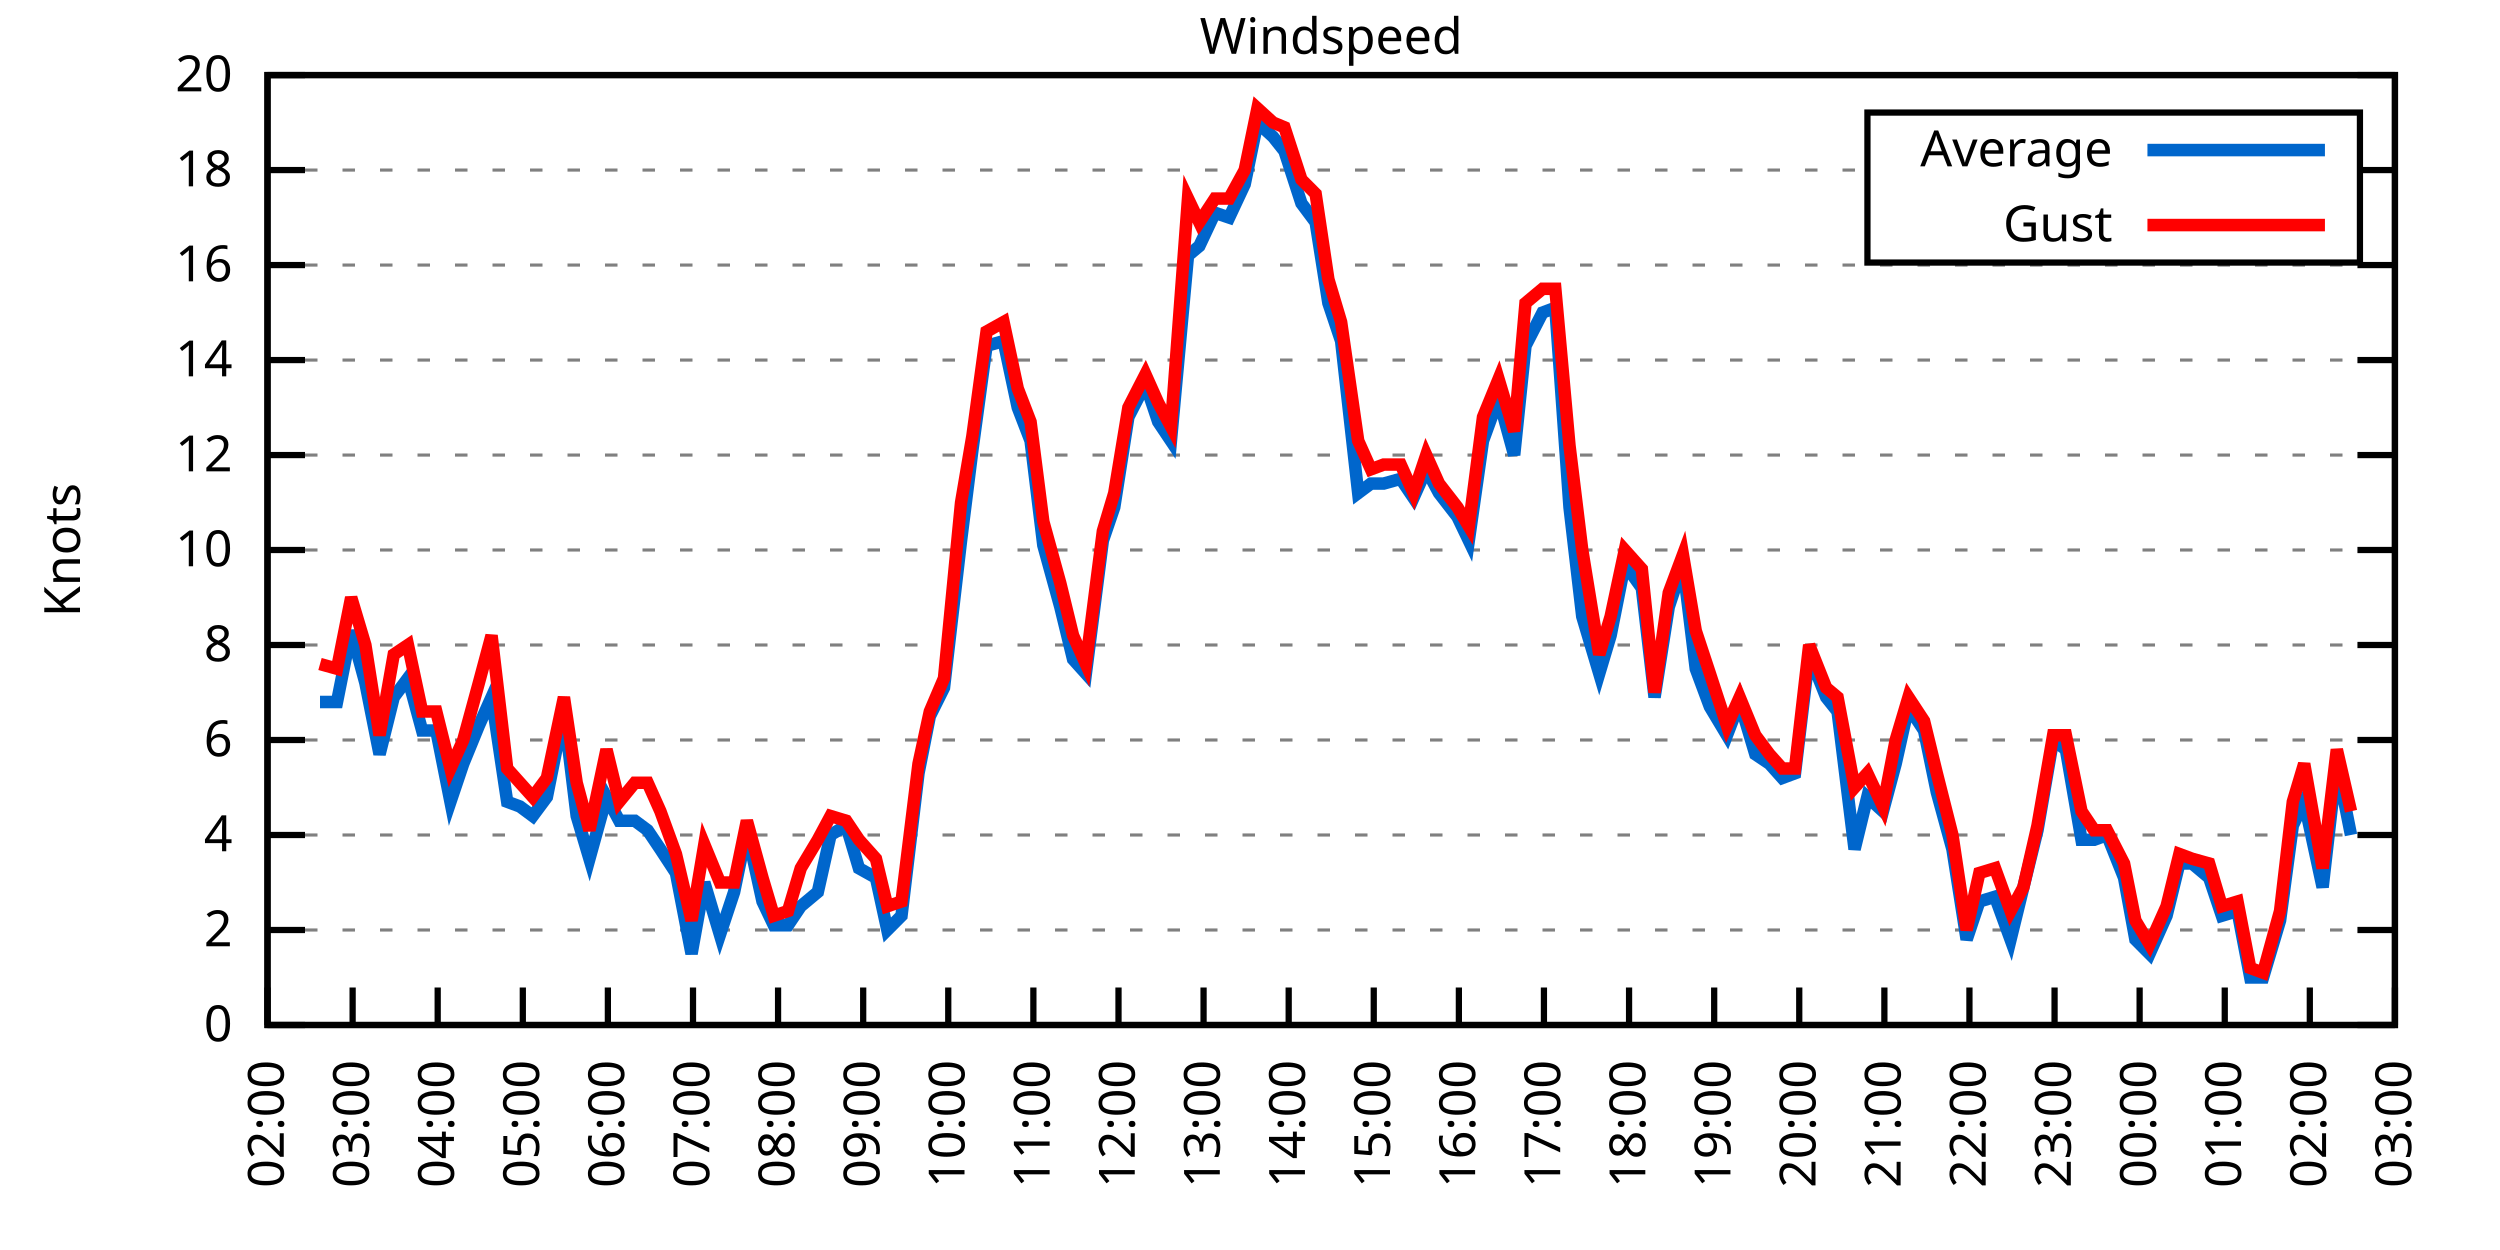
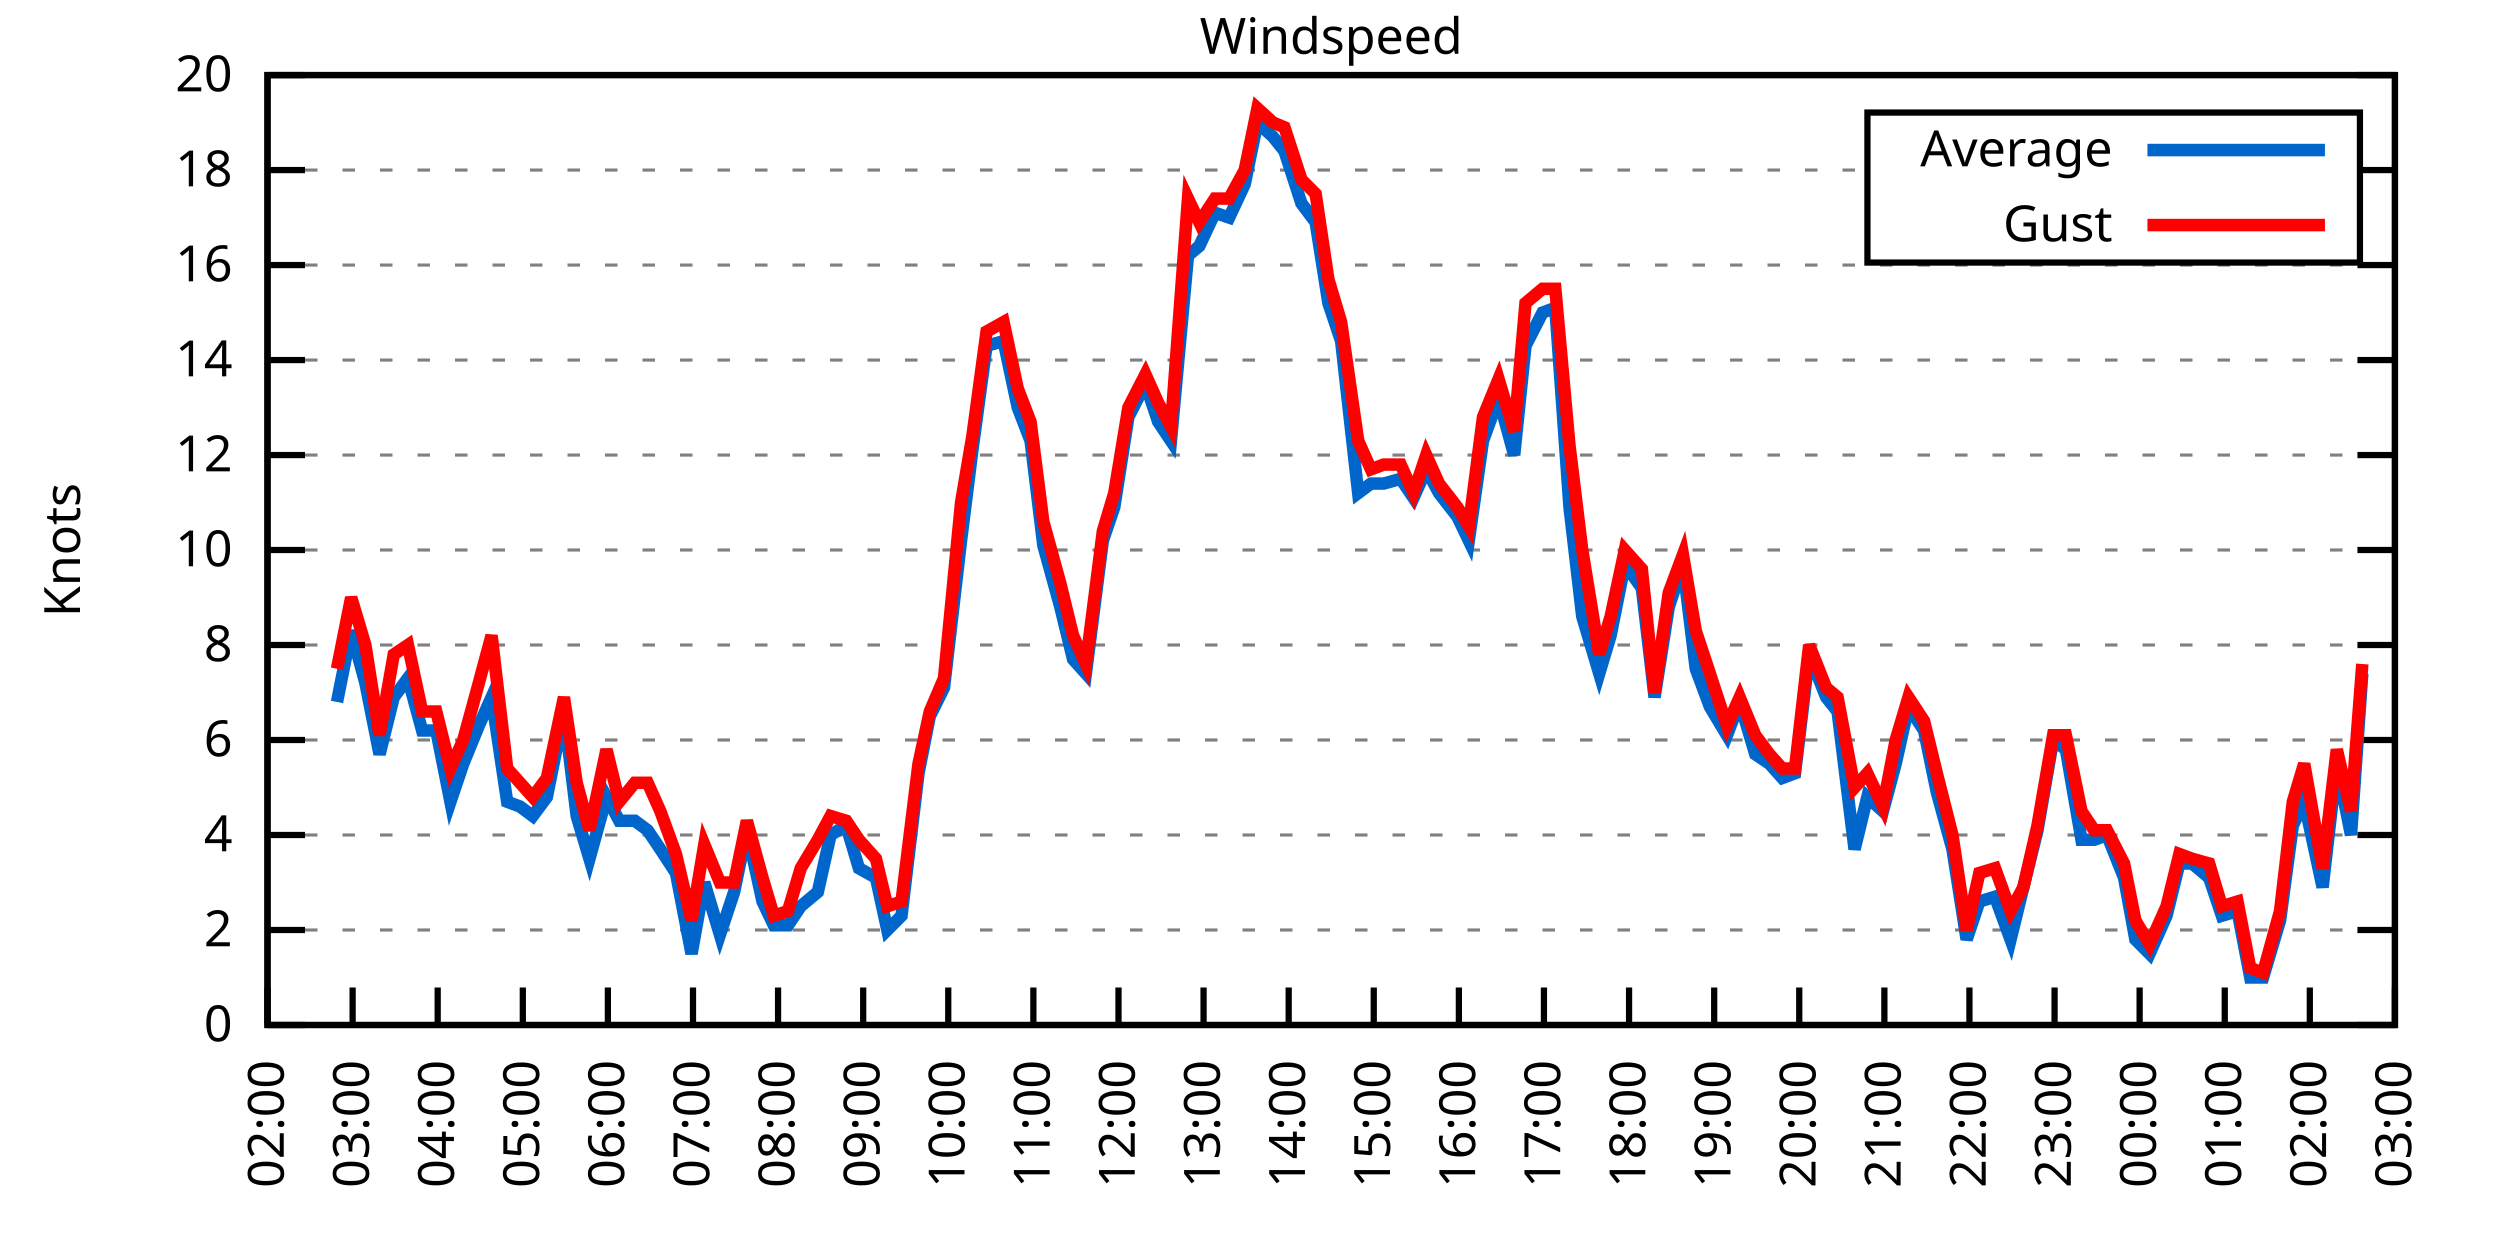
<svg xmlns="http://www.w3.org/2000/svg" xmlns:xlink="http://www.w3.org/1999/xlink" width="400" height="200" viewBox="0 0 400 200">
  <g id="gnuplot_canvas">
    <rect x="0" y="0" width="400" height="200" fill="none" />
    <defs>
      <circle id="gpDot" r="0.5" stroke-width="0.5" stroke="currentColor" />
      <path id="gpPt0" stroke-width="0.333" stroke="currentColor" d="M-1,0 h2 M0,-1 v2" />
      <path id="gpPt1" stroke-width="0.333" stroke="currentColor" d="M-1,-1 L1,1 M1,-1 L-1,1" />
      <path id="gpPt2" stroke-width="0.333" stroke="currentColor" d="M-1,0 L1,0 M0,-1 L0,1 M-1,-1 L1,1 M-1,1 L1,-1" />
      <rect id="gpPt3" stroke-width="0.333" stroke="currentColor" x="-1" y="-1" width="2" height="2" />
      <rect id="gpPt4" stroke-width="0.333" stroke="currentColor" fill="currentColor" x="-1" y="-1" width="2" height="2" />
      <circle id="gpPt5" stroke-width="0.333" stroke="currentColor" cx="0" cy="0" r="1" />
      <use xlink:href="#gpPt5" id="gpPt6" fill="currentColor" stroke="none" />
      <path id="gpPt7" stroke-width="0.333" stroke="currentColor" d="M0,-1.33 L-1.33,0.67 L1.33,0.67 z" />
      <use xlink:href="#gpPt7" id="gpPt8" fill="currentColor" stroke="none" />
      <use xlink:href="#gpPt7" id="gpPt9" stroke="currentColor" transform="rotate(180)" />
      <use xlink:href="#gpPt9" id="gpPt10" fill="currentColor" stroke="none" />
      <use xlink:href="#gpPt3" id="gpPt11" stroke="currentColor" transform="rotate(45)" />
      <use xlink:href="#gpPt11" id="gpPt12" fill="currentColor" stroke="none" />
      <path id="gpPt13" stroke-width="0.333" stroke="currentColor" d="M0,1.330 L1.265,0.411 L0.782,-1.067 L-0.782,-1.076 L-1.265,0.411 z" />
      <use xlink:href="#gpPt13" id="gpPt14" fill="currentColor" stroke="none" />
      <filter id="textbox" filterUnits="objectBoundingBox" x="0" y="0" height="1" width="1">
        <feFlood flood-color="white" flood-opacity="1" result="bgnd" />
        <feComposite in="SourceGraphic" in2="bgnd" operator="atop" />
      </filter>
      <filter id="greybox" filterUnits="objectBoundingBox" x="0" y="0" height="1" width="1">
        <feFlood flood-color="lightgrey" flood-opacity="1" result="grey" />
        <feComposite in="SourceGraphic" in2="grey" operator="atop" />
      </filter>
    </defs>
    <g fill="none" color="white" stroke="currentColor" stroke-width="1.00" stroke-linecap="butt" stroke-linejoin="miter">
</g>
    <g fill="none" color="black" stroke="currentColor" stroke-width="1.00" stroke-linecap="butt" stroke-linejoin="miter">
      <g stroke="none" shape-rendering="crispEdges">
        <polygon fill="rgb(255, 255, 255)" points="42.80,164.00 383.18,164.00 383.18,12.02 42.80,12.02 " />
      </g>
    </g>
    <g fill="none" color="black" stroke="currentColor" stroke-width="1.00" stroke-linecap="butt" stroke-linejoin="miter">
</g>
    <g fill="none" color="black" stroke="black" stroke-width="0.50" stroke-linecap="butt" stroke-linejoin="miter">
</g>
    <g fill="none" color="gray" stroke="currentColor" stroke-width="0.50" stroke-linecap="butt" stroke-linejoin="miter">
      <path stroke="gray" stroke-dasharray="2,4" class="gridline" d="M42.80,164.00 L383.19,164.00  " />
    </g>
    <g fill="none" color="gray" stroke="gray" stroke-width="1.00" stroke-linecap="butt" stroke-linejoin="miter">
</g>
    <g fill="none" color="black" stroke="currentColor" stroke-width="1.00" stroke-linecap="butt" stroke-linejoin="miter">
      <path stroke="black" d="M42.80,164.00 L48.80,164.00 M383.19,164.00 L377.19,164.00  " />
      <g transform="translate(37.20,166.60)" stroke="none" fill="black" font-family="Sans" font-size="8.00" text-anchor="end">
        <text>
          <tspan font-family="Sans"> 0</tspan>
        </text>
      </g>
    </g>
    <g fill="none" color="black" stroke="currentColor" stroke-width="1.00" stroke-linecap="butt" stroke-linejoin="miter">
</g>
    <g fill="none" color="black" stroke="black" stroke-width="0.50" stroke-linecap="butt" stroke-linejoin="miter">
</g>
    <g fill="none" color="gray" stroke="currentColor" stroke-width="0.50" stroke-linecap="butt" stroke-linejoin="miter">
      <path stroke="gray" stroke-dasharray="2,4" class="gridline" d="M42.80,148.80 L383.19,148.80  " />
    </g>
    <g fill="none" color="gray" stroke="gray" stroke-width="1.00" stroke-linecap="butt" stroke-linejoin="miter">
</g>
    <g fill="none" color="black" stroke="currentColor" stroke-width="1.00" stroke-linecap="butt" stroke-linejoin="miter">
      <path stroke="black" d="M42.80,148.80 L48.80,148.80 M383.19,148.80 L377.19,148.80  " />
      <g transform="translate(37.20,151.40)" stroke="none" fill="black" font-family="Sans" font-size="8.00" text-anchor="end">
        <text>
          <tspan font-family="Sans"> 2</tspan>
        </text>
      </g>
    </g>
    <g fill="none" color="black" stroke="currentColor" stroke-width="1.00" stroke-linecap="butt" stroke-linejoin="miter">
</g>
    <g fill="none" color="black" stroke="black" stroke-width="0.50" stroke-linecap="butt" stroke-linejoin="miter">
</g>
    <g fill="none" color="gray" stroke="currentColor" stroke-width="0.50" stroke-linecap="butt" stroke-linejoin="miter">
      <path stroke="gray" stroke-dasharray="2,4" class="gridline" d="M42.80,133.60 L383.19,133.60  " />
    </g>
    <g fill="none" color="gray" stroke="gray" stroke-width="1.00" stroke-linecap="butt" stroke-linejoin="miter">
</g>
    <g fill="none" color="black" stroke="currentColor" stroke-width="1.00" stroke-linecap="butt" stroke-linejoin="miter">
      <path stroke="black" d="M42.80,133.60 L48.80,133.60 M383.19,133.60 L377.19,133.60  " />
      <g transform="translate(37.20,136.20)" stroke="none" fill="black" font-family="Sans" font-size="8.00" text-anchor="end">
        <text>
          <tspan font-family="Sans"> 4</tspan>
        </text>
      </g>
    </g>
    <g fill="none" color="black" stroke="currentColor" stroke-width="1.00" stroke-linecap="butt" stroke-linejoin="miter">
</g>
    <g fill="none" color="black" stroke="black" stroke-width="0.50" stroke-linecap="butt" stroke-linejoin="miter">
</g>
    <g fill="none" color="gray" stroke="currentColor" stroke-width="0.50" stroke-linecap="butt" stroke-linejoin="miter">
      <path stroke="gray" stroke-dasharray="2,4" class="gridline" d="M42.80,118.40 L383.19,118.40  " />
    </g>
    <g fill="none" color="gray" stroke="gray" stroke-width="1.00" stroke-linecap="butt" stroke-linejoin="miter">
</g>
    <g fill="none" color="black" stroke="currentColor" stroke-width="1.00" stroke-linecap="butt" stroke-linejoin="miter">
      <path stroke="black" d="M42.80,118.40 L48.80,118.40 M383.19,118.40 L377.19,118.40  " />
      <g transform="translate(37.20,121.00)" stroke="none" fill="black" font-family="Sans" font-size="8.00" text-anchor="end">
        <text>
          <tspan font-family="Sans"> 6</tspan>
        </text>
      </g>
    </g>
    <g fill="none" color="black" stroke="currentColor" stroke-width="1.00" stroke-linecap="butt" stroke-linejoin="miter">
</g>
    <g fill="none" color="black" stroke="black" stroke-width="0.50" stroke-linecap="butt" stroke-linejoin="miter">
</g>
    <g fill="none" color="gray" stroke="currentColor" stroke-width="0.50" stroke-linecap="butt" stroke-linejoin="miter">
      <path stroke="gray" stroke-dasharray="2,4" class="gridline" d="M42.80,103.20 L383.19,103.20  " />
    </g>
    <g fill="none" color="gray" stroke="gray" stroke-width="1.00" stroke-linecap="butt" stroke-linejoin="miter">
</g>
    <g fill="none" color="black" stroke="currentColor" stroke-width="1.00" stroke-linecap="butt" stroke-linejoin="miter">
      <path stroke="black" d="M42.80,103.20 L48.80,103.20 M383.19,103.20 L377.19,103.20  " />
      <g transform="translate(37.20,105.80)" stroke="none" fill="black" font-family="Sans" font-size="8.00" text-anchor="end">
        <text>
          <tspan font-family="Sans"> 8</tspan>
        </text>
      </g>
    </g>
    <g fill="none" color="black" stroke="currentColor" stroke-width="1.00" stroke-linecap="butt" stroke-linejoin="miter">
</g>
    <g fill="none" color="black" stroke="black" stroke-width="0.50" stroke-linecap="butt" stroke-linejoin="miter">
</g>
    <g fill="none" color="gray" stroke="currentColor" stroke-width="0.50" stroke-linecap="butt" stroke-linejoin="miter">
      <path stroke="gray" stroke-dasharray="2,4" class="gridline" d="M42.80,88.00 L383.19,88.00  " />
    </g>
    <g fill="none" color="gray" stroke="gray" stroke-width="1.00" stroke-linecap="butt" stroke-linejoin="miter">
</g>
    <g fill="none" color="black" stroke="currentColor" stroke-width="1.00" stroke-linecap="butt" stroke-linejoin="miter">
      <path stroke="black" d="M42.80,88.00 L48.80,88.00 M383.19,88.00 L377.19,88.00  " />
      <g transform="translate(37.20,90.60)" stroke="none" fill="black" font-family="Sans" font-size="8.00" text-anchor="end">
        <text>
          <tspan font-family="Sans"> 10</tspan>
        </text>
      </g>
    </g>
    <g fill="none" color="black" stroke="currentColor" stroke-width="1.00" stroke-linecap="butt" stroke-linejoin="miter">
</g>
    <g fill="none" color="black" stroke="black" stroke-width="0.50" stroke-linecap="butt" stroke-linejoin="miter">
</g>
    <g fill="none" color="gray" stroke="currentColor" stroke-width="0.50" stroke-linecap="butt" stroke-linejoin="miter">
      <path stroke="gray" stroke-dasharray="2,4" class="gridline" d="M42.80,72.81 L383.19,72.81  " />
    </g>
    <g fill="none" color="gray" stroke="gray" stroke-width="1.00" stroke-linecap="butt" stroke-linejoin="miter">
</g>
    <g fill="none" color="black" stroke="currentColor" stroke-width="1.00" stroke-linecap="butt" stroke-linejoin="miter">
      <path stroke="black" d="M42.80,72.81 L48.80,72.81 M383.19,72.81 L377.19,72.81  " />
      <g transform="translate(37.20,75.41)" stroke="none" fill="black" font-family="Sans" font-size="8.00" text-anchor="end">
        <text>
          <tspan font-family="Sans"> 12</tspan>
        </text>
      </g>
    </g>
    <g fill="none" color="black" stroke="currentColor" stroke-width="1.00" stroke-linecap="butt" stroke-linejoin="miter">
</g>
    <g fill="none" color="black" stroke="black" stroke-width="0.50" stroke-linecap="butt" stroke-linejoin="miter">
</g>
    <g fill="none" color="gray" stroke="currentColor" stroke-width="0.50" stroke-linecap="butt" stroke-linejoin="miter">
      <path stroke="gray" stroke-dasharray="2,4" class="gridline" d="M42.80,57.61 L383.19,57.61  " />
    </g>
    <g fill="none" color="gray" stroke="gray" stroke-width="1.00" stroke-linecap="butt" stroke-linejoin="miter">
</g>
    <g fill="none" color="black" stroke="currentColor" stroke-width="1.00" stroke-linecap="butt" stroke-linejoin="miter">
      <path stroke="black" d="M42.80,57.61 L48.80,57.61 M383.19,57.61 L377.19,57.61  " />
      <g transform="translate(37.20,60.21)" stroke="none" fill="black" font-family="Sans" font-size="8.00" text-anchor="end">
        <text>
          <tspan font-family="Sans"> 14</tspan>
        </text>
      </g>
    </g>
    <g fill="none" color="black" stroke="currentColor" stroke-width="1.00" stroke-linecap="butt" stroke-linejoin="miter">
</g>
    <g fill="none" color="black" stroke="black" stroke-width="0.50" stroke-linecap="butt" stroke-linejoin="miter">
</g>
    <g fill="none" color="gray" stroke="currentColor" stroke-width="0.50" stroke-linecap="butt" stroke-linejoin="miter">
      <path stroke="gray" stroke-dasharray="2,4" class="gridline" d="M42.80,42.41 L383.19,42.41  " />
    </g>
    <g fill="none" color="gray" stroke="gray" stroke-width="1.00" stroke-linecap="butt" stroke-linejoin="miter">
</g>
    <g fill="none" color="black" stroke="currentColor" stroke-width="1.00" stroke-linecap="butt" stroke-linejoin="miter">
      <path stroke="black" d="M42.80,42.41 L48.80,42.41 M383.19,42.41 L377.19,42.41  " />
      <g transform="translate(37.20,45.01)" stroke="none" fill="black" font-family="Sans" font-size="8.00" text-anchor="end">
        <text>
          <tspan font-family="Sans"> 16</tspan>
        </text>
      </g>
    </g>
    <g fill="none" color="black" stroke="currentColor" stroke-width="1.00" stroke-linecap="butt" stroke-linejoin="miter">
</g>
    <g fill="none" color="black" stroke="black" stroke-width="0.50" stroke-linecap="butt" stroke-linejoin="miter">
</g>
    <g fill="none" color="gray" stroke="currentColor" stroke-width="0.50" stroke-linecap="butt" stroke-linejoin="miter">
      <path stroke="gray" stroke-dasharray="2,4" class="gridline" d="M42.80,27.21 L298.79,27.21 M377.59,27.21 L383.19,27.21  " />
    </g>
    <g fill="none" color="gray" stroke="gray" stroke-width="1.00" stroke-linecap="butt" stroke-linejoin="miter">
</g>
    <g fill="none" color="black" stroke="currentColor" stroke-width="1.00" stroke-linecap="butt" stroke-linejoin="miter">
      <path stroke="black" d="M42.80,27.21 L48.80,27.21 M383.19,27.21 L377.19,27.21  " />
      <g transform="translate(37.20,29.81)" stroke="none" fill="black" font-family="Sans" font-size="8.00" text-anchor="end">
        <text>
          <tspan font-family="Sans"> 18</tspan>
        </text>
      </g>
    </g>
    <g fill="none" color="black" stroke="currentColor" stroke-width="1.00" stroke-linecap="butt" stroke-linejoin="miter">
</g>
    <g fill="none" color="black" stroke="black" stroke-width="0.50" stroke-linecap="butt" stroke-linejoin="miter">
</g>
    <g fill="none" color="gray" stroke="currentColor" stroke-width="0.50" stroke-linecap="butt" stroke-linejoin="miter">
      <path stroke="gray" stroke-dasharray="2,4" class="gridline" d="M42.80,12.01 L383.19,12.01  " />
    </g>
    <g fill="none" color="gray" stroke="gray" stroke-width="1.00" stroke-linecap="butt" stroke-linejoin="miter">
</g>
    <g fill="none" color="black" stroke="currentColor" stroke-width="1.00" stroke-linecap="butt" stroke-linejoin="miter">
      <path stroke="black" d="M42.80,12.01 L48.80,12.01 M383.19,12.01 L377.19,12.01  " />
      <g transform="translate(37.20,14.61)" stroke="none" fill="black" font-family="Sans" font-size="8.00" text-anchor="end">
        <text>
          <tspan font-family="Sans"> 20</tspan>
        </text>
      </g>
    </g>
    <g fill="none" color="black" stroke="currentColor" stroke-width="1.00" stroke-linecap="butt" stroke-linejoin="miter">
      <path stroke="black" d="M42.80,164.00 L42.80,158.00  " />
      <g transform="translate(45.40,169.60) rotate(270.00)" stroke="none" fill="black" font-family="Sans" font-size="8.00" text-anchor="end">
        <text>
          <tspan font-family="Sans">02:00</tspan>
        </text>
      </g>
    </g>
    <g fill="none" color="black" stroke="currentColor" stroke-width="1.00" stroke-linecap="butt" stroke-linejoin="miter">
      <path stroke="black" d="M56.42,164.00 L56.42,158.00  " />
      <g transform="translate(59.02,169.60) rotate(270.00)" stroke="none" fill="black" font-family="Sans" font-size="8.00" text-anchor="end">
        <text>
          <tspan font-family="Sans">03:00</tspan>
        </text>
      </g>
    </g>
    <g fill="none" color="black" stroke="currentColor" stroke-width="1.00" stroke-linecap="butt" stroke-linejoin="miter">
      <path stroke="black" d="M70.03,164.00 L70.03,158.00  " />
      <g transform="translate(72.63,169.60) rotate(270.00)" stroke="none" fill="black" font-family="Sans" font-size="8.00" text-anchor="end">
        <text>
          <tspan font-family="Sans">04:00</tspan>
        </text>
      </g>
    </g>
    <g fill="none" color="black" stroke="currentColor" stroke-width="1.00" stroke-linecap="butt" stroke-linejoin="miter">
      <path stroke="black" d="M83.65,164.00 L83.65,158.00  " />
      <g transform="translate(86.25,169.60) rotate(270.00)" stroke="none" fill="black" font-family="Sans" font-size="8.00" text-anchor="end">
        <text>
          <tspan font-family="Sans">05:00</tspan>
        </text>
      </g>
    </g>
    <g fill="none" color="black" stroke="currentColor" stroke-width="1.00" stroke-linecap="butt" stroke-linejoin="miter">
      <path stroke="black" d="M97.26,164.00 L97.26,158.00  " />
      <g transform="translate(99.86,169.60) rotate(270.00)" stroke="none" fill="black" font-family="Sans" font-size="8.00" text-anchor="end">
        <text>
          <tspan font-family="Sans">06:00</tspan>
        </text>
      </g>
    </g>
    <g fill="none" color="black" stroke="currentColor" stroke-width="1.00" stroke-linecap="butt" stroke-linejoin="miter">
      <path stroke="black" d="M110.88,164.00 L110.88,158.00  " />
      <g transform="translate(113.48,169.60) rotate(270.00)" stroke="none" fill="black" font-family="Sans" font-size="8.00" text-anchor="end">
        <text>
          <tspan font-family="Sans">07:00</tspan>
        </text>
      </g>
    </g>
    <g fill="none" color="black" stroke="currentColor" stroke-width="1.00" stroke-linecap="butt" stroke-linejoin="miter">
      <path stroke="black" d="M124.49,164.00 L124.49,158.00  " />
      <g transform="translate(127.09,169.60) rotate(270.00)" stroke="none" fill="black" font-family="Sans" font-size="8.00" text-anchor="end">
        <text>
          <tspan font-family="Sans">08:00</tspan>
        </text>
      </g>
    </g>
    <g fill="none" color="black" stroke="currentColor" stroke-width="1.00" stroke-linecap="butt" stroke-linejoin="miter">
      <path stroke="black" d="M138.11,164.00 L138.11,158.00  " />
      <g transform="translate(140.71,169.60) rotate(270.00)" stroke="none" fill="black" font-family="Sans" font-size="8.00" text-anchor="end">
        <text>
          <tspan font-family="Sans">09:00</tspan>
        </text>
      </g>
    </g>
    <g fill="none" color="black" stroke="currentColor" stroke-width="1.00" stroke-linecap="butt" stroke-linejoin="miter">
      <path stroke="black" d="M151.72,164.00 L151.72,158.00  " />
      <g transform="translate(154.32,169.60) rotate(270.00)" stroke="none" fill="black" font-family="Sans" font-size="8.00" text-anchor="end">
        <text>
          <tspan font-family="Sans">10:00</tspan>
        </text>
      </g>
    </g>
    <g fill="none" color="black" stroke="currentColor" stroke-width="1.00" stroke-linecap="butt" stroke-linejoin="miter">
      <path stroke="black" d="M165.34,164.00 L165.34,158.00  " />
      <g transform="translate(167.94,169.60) rotate(270.00)" stroke="none" fill="black" font-family="Sans" font-size="8.00" text-anchor="end">
        <text>
          <tspan font-family="Sans">11:00</tspan>
        </text>
      </g>
    </g>
    <g fill="none" color="black" stroke="currentColor" stroke-width="1.00" stroke-linecap="butt" stroke-linejoin="miter">
      <path stroke="black" d="M178.96,164.00 L178.96,158.00  " />
      <g transform="translate(181.56,169.60) rotate(270.00)" stroke="none" fill="black" font-family="Sans" font-size="8.00" text-anchor="end">
        <text>
          <tspan font-family="Sans">12:00</tspan>
        </text>
      </g>
    </g>
    <g fill="none" color="black" stroke="currentColor" stroke-width="1.00" stroke-linecap="butt" stroke-linejoin="miter">
      <path stroke="black" d="M192.57,164.00 L192.57,158.00  " />
      <g transform="translate(195.17,169.60) rotate(270.00)" stroke="none" fill="black" font-family="Sans" font-size="8.00" text-anchor="end">
        <text>
          <tspan font-family="Sans">13:00</tspan>
        </text>
      </g>
    </g>
    <g fill="none" color="black" stroke="currentColor" stroke-width="1.00" stroke-linecap="butt" stroke-linejoin="miter">
      <path stroke="black" d="M206.19,164.00 L206.19,158.00  " />
      <g transform="translate(208.79,169.60) rotate(270.00)" stroke="none" fill="black" font-family="Sans" font-size="8.00" text-anchor="end">
        <text>
          <tspan font-family="Sans">14:00</tspan>
        </text>
      </g>
    </g>
    <g fill="none" color="black" stroke="currentColor" stroke-width="1.00" stroke-linecap="butt" stroke-linejoin="miter">
      <path stroke="black" d="M219.80,164.00 L219.80,158.00  " />
      <g transform="translate(222.40,169.60) rotate(270.00)" stroke="none" fill="black" font-family="Sans" font-size="8.00" text-anchor="end">
        <text>
          <tspan font-family="Sans">15:00</tspan>
        </text>
      </g>
    </g>
    <g fill="none" color="black" stroke="currentColor" stroke-width="1.00" stroke-linecap="butt" stroke-linejoin="miter">
      <path stroke="black" d="M233.42,164.00 L233.42,158.00  " />
      <g transform="translate(236.02,169.60) rotate(270.00)" stroke="none" fill="black" font-family="Sans" font-size="8.00" text-anchor="end">
        <text>
          <tspan font-family="Sans">16:00</tspan>
        </text>
      </g>
    </g>
    <g fill="none" color="black" stroke="currentColor" stroke-width="1.00" stroke-linecap="butt" stroke-linejoin="miter">
      <path stroke="black" d="M247.03,164.00 L247.03,158.00  " />
      <g transform="translate(249.63,169.60) rotate(270.00)" stroke="none" fill="black" font-family="Sans" font-size="8.00" text-anchor="end">
        <text>
          <tspan font-family="Sans">17:00</tspan>
        </text>
      </g>
    </g>
    <g fill="none" color="black" stroke="currentColor" stroke-width="1.00" stroke-linecap="butt" stroke-linejoin="miter">
      <path stroke="black" d="M260.65,164.00 L260.65,158.00  " />
      <g transform="translate(263.25,169.60) rotate(270.00)" stroke="none" fill="black" font-family="Sans" font-size="8.00" text-anchor="end">
        <text>
          <tspan font-family="Sans">18:00</tspan>
        </text>
      </g>
    </g>
    <g fill="none" color="black" stroke="currentColor" stroke-width="1.00" stroke-linecap="butt" stroke-linejoin="miter">
      <path stroke="black" d="M274.27,164.00 L274.27,158.00  " />
      <g transform="translate(276.87,169.60) rotate(270.00)" stroke="none" fill="black" font-family="Sans" font-size="8.00" text-anchor="end">
        <text>
          <tspan font-family="Sans">19:00</tspan>
        </text>
      </g>
    </g>
    <g fill="none" color="black" stroke="currentColor" stroke-width="1.00" stroke-linecap="butt" stroke-linejoin="miter">
      <path stroke="black" d="M287.88,164.00 L287.88,158.00  " />
      <g transform="translate(290.48,169.60) rotate(270.00)" stroke="none" fill="black" font-family="Sans" font-size="8.00" text-anchor="end">
        <text>
          <tspan font-family="Sans">20:00</tspan>
        </text>
      </g>
    </g>
    <g fill="none" color="black" stroke="currentColor" stroke-width="1.00" stroke-linecap="butt" stroke-linejoin="miter">
      <path stroke="black" d="M301.50,164.00 L301.50,158.00  " />
      <g transform="translate(304.10,169.60) rotate(270.00)" stroke="none" fill="black" font-family="Sans" font-size="8.00" text-anchor="end">
        <text>
          <tspan font-family="Sans">21:00</tspan>
        </text>
      </g>
    </g>
    <g fill="none" color="black" stroke="currentColor" stroke-width="1.00" stroke-linecap="butt" stroke-linejoin="miter">
      <path stroke="black" d="M315.11,164.00 L315.11,158.00  " />
      <g transform="translate(317.71,169.60) rotate(270.00)" stroke="none" fill="black" font-family="Sans" font-size="8.00" text-anchor="end">
        <text>
          <tspan font-family="Sans">22:00</tspan>
        </text>
      </g>
    </g>
    <g fill="none" color="black" stroke="currentColor" stroke-width="1.00" stroke-linecap="butt" stroke-linejoin="miter">
      <path stroke="black" d="M328.73,164.00 L328.73,158.00  " />
      <g transform="translate(331.33,169.60) rotate(270.00)" stroke="none" fill="black" font-family="Sans" font-size="8.00" text-anchor="end">
        <text>
          <tspan font-family="Sans">23:00</tspan>
        </text>
      </g>
    </g>
    <g fill="none" color="black" stroke="currentColor" stroke-width="1.00" stroke-linecap="butt" stroke-linejoin="miter">
      <path stroke="black" d="M342.34,164.00 L342.34,158.00  " />
      <g transform="translate(344.94,169.60) rotate(270.00)" stroke="none" fill="black" font-family="Sans" font-size="8.00" text-anchor="end">
        <text>
          <tspan font-family="Sans">00:00</tspan>
        </text>
      </g>
    </g>
    <g fill="none" color="black" stroke="currentColor" stroke-width="1.00" stroke-linecap="butt" stroke-linejoin="miter">
      <path stroke="black" d="M355.96,164.00 L355.96,158.00  " />
      <g transform="translate(358.56,169.60) rotate(270.00)" stroke="none" fill="black" font-family="Sans" font-size="8.00" text-anchor="end">
        <text>
          <tspan font-family="Sans">01:00</tspan>
        </text>
      </g>
    </g>
    <g fill="none" color="black" stroke="currentColor" stroke-width="1.00" stroke-linecap="butt" stroke-linejoin="miter">
      <path stroke="black" d="M369.57,164.00 L369.57,158.00  " />
      <g transform="translate(372.17,169.60) rotate(270.00)" stroke="none" fill="black" font-family="Sans" font-size="8.00" text-anchor="end">
        <text>
          <tspan font-family="Sans">02:00</tspan>
        </text>
      </g>
    </g>
    <g fill="none" color="black" stroke="currentColor" stroke-width="1.00" stroke-linecap="butt" stroke-linejoin="miter">
      <path stroke="black" d="M383.19,164.00 L383.19,158.00  " />
      <g transform="translate(385.79,169.60) rotate(270.00)" stroke="none" fill="black" font-family="Sans" font-size="8.00" text-anchor="end">
        <text>
          <tspan font-family="Sans">03:00</tspan>
        </text>
      </g>
    </g>
    <g fill="none" color="black" stroke="currentColor" stroke-width="1.00" stroke-linecap="butt" stroke-linejoin="miter">
</g>
    <g fill="none" color="black" stroke="currentColor" stroke-width="1.00" stroke-linecap="butt" stroke-linejoin="miter">
      <path stroke="black" d="M42.80,12.01 L42.80,164.00 L383.19,164.00 L383.19,12.01 L42.80,12.01 Z  " />
    </g>
    <g fill="none" color="black" stroke="currentColor" stroke-width="1.00" stroke-linecap="butt" stroke-linejoin="miter">
</g>
    <g fill="none" color="black" stroke="currentColor" stroke-width="1.00" stroke-linecap="butt" stroke-linejoin="miter">
      <path stroke="black" d="M298.79,42.01 L298.79,18.01 L377.59,18.01 L377.59,42.01 L298.79,42.01 Z  " />
    </g>
    <g id="Windspeed_plot_1">
      <g fill="none" color="white" stroke="black" stroke-width="2.00" stroke-linecap="butt" stroke-linejoin="miter">
</g>
      <g fill="none" color="black" stroke="currentColor" stroke-width="2.00" stroke-linecap="butt" stroke-linejoin="miter">
        <g transform="translate(337.99,26.61)" stroke="none" fill="black" font-family="Sans" font-size="8.00" text-anchor="end">
          <text>
            <tspan font-family="Sans">Average</tspan>
          </text>
        </g>
      </g>
      <g fill="none" color="black" stroke="currentColor" stroke-width="2.00" stroke-linecap="butt" stroke-linejoin="miter">
-         <path stroke="rgb(  0, 102, 204)" d="M343.59,24.01 L371.99,24.01 M51.20,112.32 L53.92,112.32 L56.19,100.92 L58.46,109.28 L60.73,120.68 L63.00,111.56   L65.27,108.52 L67.54,116.88 L69.80,116.88 L72.07,128.28 L74.12,122.20 L76.61,116.12 L78.65,111.56 L81.15,128.28   L83.19,129.04 L85.24,130.56 L87.50,127.52 L90.23,113.84 L92.27,130.56 L94.31,137.40 L97.04,127.52 L99.08,131.32   L101.57,131.32 L103.62,132.84 L105.66,135.88 L108.15,139.68 L110.65,152.60 L112.69,141.20 L115.19,149.56 L117.46,142.72   L119.50,132.84 L122.00,144.24 L123.81,148.04 L126.08,148.04 L128.12,145.00 L130.85,142.72 L132.89,133.60 L135.39,132.08   L137.43,138.92 L140.15,140.44 L141.97,148.80 L144.24,146.52 L146.96,123.72 L148.77,114.60 L151.04,110.04 L153.77,86.49   L155.58,72.05 L157.85,55.33 L160.57,54.57 L162.84,65.21 L164.89,70.53 L166.93,87.25 L169.65,97.12 L171.69,105.48   L173.74,107.76 L176.46,86.49 L178.28,81.17 L180.54,66.73 L183.27,61.41 L185.31,67.49 L187.35,70.53 L190.08,40.89   L191.89,39.37 L194.39,34.05 L196.66,34.81 L199.15,29.49 L201.19,19.61 L203.69,21.89 L205.51,24.17 L208.23,32.53   L210.50,35.57 L212.54,48.49 L214.58,54.57 L217.31,78.89 L219.35,77.37 L221.39,77.37 L224.11,76.61 L226.16,79.65   L228.20,75.09 L230.24,78.89 L233.19,82.69 L235.01,86.49 L237.28,70.53 L239.77,63.69 L242.27,72.81 L244.08,55.33   L246.81,50.01 L248.85,49.25 L251.12,81.17 L253.16,98.64 L255.88,107.76 L257.70,101.68 L259.97,90.28 L262.69,94.08   L264.73,111.56 L267.00,97.12 L269.27,90.28 L271.32,107.00 L273.58,113.08 L276.31,117.64 L278.35,112.32 L280.85,120.68   L283.12,122.20 L285.16,124.48 L287.20,123.72 L289.47,104.72 L292.19,111.56 L294.01,113.84 L296.73,135.88 L298.77,127.52   L301.27,129.80 L303.31,122.20 L305.35,113.08 L307.85,116.88 L309.89,126.76 L312.39,135.88 L314.66,150.32 L316.70,144.24   L319.20,143.48 L321.69,150.32 L323.74,141.96 L326.00,132.84 L328.50,118.40 L330.54,119.92 L333.04,134.36 L335.08,134.36   L337.12,133.60 L339.85,140.44 L341.66,150.32 L343.93,152.60 L346.65,146.52 L348.70,138.16 L350.74,138.16 L353.46,140.44   L355.50,146.52 L358.00,145.76 L360.04,156.40 L362.09,156.40 L364.81,147.28 L366.85,132.08 L368.67,128.28 L371.62,141.96   L373.89,122.20 L376.16,133.60  " />
+         <path stroke="rgb(  0, 102, 204)" d="M343.59,24.01 L371.99,24.01 M53.92,112.32 L56.19,100.92 L58.46,109.28 L60.73,120.68 L63.00,111.56 L65.27,108.52   L67.54,116.88 L69.80,116.88 L72.07,128.28 L74.12,122.20 L76.61,116.12 L78.65,111.56 L81.15,128.28 L83.19,129.04   L85.24,130.56 L87.50,127.52 L90.23,113.84 L92.27,130.56 L94.31,137.40 L97.04,127.52 L99.08,131.32 L101.57,131.32   L103.62,132.84 L105.66,135.88 L108.15,139.68 L110.65,152.60 L112.69,141.20 L115.19,149.56 L117.46,142.72 L119.50,132.84   L122.00,144.24 L123.81,148.04 L126.08,148.04 L128.12,145.00 L130.85,142.72 L132.89,133.60 L135.39,132.08 L137.43,138.92   L140.15,140.44 L141.97,148.80 L144.24,146.52 L146.96,123.72 L148.77,114.60 L151.04,110.04 L153.77,86.49 L155.58,72.05   L157.85,55.33 L160.57,54.57 L162.84,65.21 L164.89,70.53 L166.93,87.25 L169.65,97.12 L171.69,105.48 L173.74,107.76   L176.46,86.49 L178.28,81.17 L180.54,66.73 L183.27,61.41 L185.31,67.49 L187.35,70.53 L190.08,40.89 L191.89,39.37   L194.39,34.05 L196.66,34.81 L199.15,29.49 L201.19,19.61 L203.69,21.89 L205.51,24.17 L208.23,32.53 L210.50,35.57   L212.54,48.49 L214.58,54.57 L217.31,78.89 L219.35,77.37 L221.39,77.37 L224.11,76.61 L226.16,79.65 L228.20,75.09   L230.24,78.89 L233.19,82.69 L235.01,86.49 L237.28,70.53 L239.77,63.69 L242.27,72.81 L244.08,55.33 L246.81,50.01   L248.85,49.25 L251.12,81.17 L253.16,98.64 L255.88,107.76 L257.70,101.68 L259.97,90.28 L262.69,94.08 L264.73,111.56   L267.00,97.12 L269.27,90.28 L271.32,107.00 L273.58,113.08 L276.31,117.64 L278.35,112.32 L280.85,120.68 L283.12,122.20   L285.16,124.48 L287.20,123.72 L289.47,104.72 L292.19,111.56 L294.01,113.84 L296.73,135.88 L298.77,127.52 L301.27,129.80   L303.31,122.20 L305.35,113.08 L307.85,116.88 L309.89,126.76 L312.39,135.88 L314.66,150.32 L316.70,144.24 L319.20,143.48   L321.69,150.32 L323.74,141.96 L326.00,132.84 L328.50,118.40 L330.54,119.92 L333.04,134.36 L335.08,134.36 L337.12,133.60   L339.85,140.44 L341.66,150.32 L343.93,152.60 L346.65,146.52 L348.70,138.16 L350.74,138.16 L353.46,140.44 L355.50,146.52   L358.00,145.76 L360.04,156.40 L362.09,156.40 L364.81,147.28 L366.85,132.08 L368.67,128.28 L371.62,141.96 L373.89,122.20   L376.16,133.60 L377.97,107.76  " />
      </g>
    </g>
    <g id="Windspeed_plot_2">
      <g fill="none" color="black" stroke="currentColor" stroke-width="2.00" stroke-linecap="butt" stroke-linejoin="miter">
        <g transform="translate(337.99,38.61)" stroke="none" fill="black" font-family="Sans" font-size="8.00" text-anchor="end">
          <text>
            <tspan font-family="Sans">Gust</tspan>
          </text>
        </g>
      </g>
      <g fill="none" color="black" stroke="currentColor" stroke-width="2.00" stroke-linecap="butt" stroke-linejoin="miter">
-         <path stroke="rgb(255,   0,   0)" d="M343.59,36.01 L371.99,36.01 M51.20,106.24 L53.92,107.00 L56.19,95.60 L58.46,103.20 L60.73,117.64 L63.00,104.72   L65.27,103.20 L67.54,113.84 L69.80,113.84 L72.07,122.96 L74.12,118.40 L76.61,109.28 L78.65,101.68 L81.15,122.96   L83.19,125.24 L85.24,127.52 L87.50,124.48 L90.23,111.56 L92.27,125.24 L94.31,132.84 L97.04,119.92 L99.08,128.28   L101.57,125.24 L103.62,125.24 L105.66,129.80 L108.15,136.64 L110.65,147.28 L112.69,135.12 L115.19,141.20 L117.46,141.20   L119.50,131.32 L122.00,140.44 L123.81,146.52 L126.08,145.76 L128.12,138.92 L130.85,134.36 L132.89,130.56 L135.39,131.32   L137.43,134.36 L140.15,137.40 L141.97,145.00 L144.24,144.24 L146.96,122.20 L148.77,113.84 L151.04,108.52 L153.77,80.41   L155.58,69.77 L157.85,53.05 L160.57,51.53 L162.84,62.17 L164.89,67.49 L166.93,83.45 L169.65,93.32 L171.69,101.68   L173.74,106.24 L176.46,84.97 L178.28,78.89 L180.54,65.21 L183.27,59.89 L185.31,64.45 L187.35,68.25 L190.08,31.77   L191.89,35.57 L194.39,31.77 L196.66,31.77 L199.15,27.21 L201.19,17.33 L203.69,19.61 L205.51,20.37 L208.23,28.73   L210.50,31.01 L212.54,44.69 L214.58,51.53 L217.31,70.53 L219.35,75.09 L221.39,74.33 L224.11,74.33 L226.16,78.89   L228.20,72.81 L230.24,77.37 L233.19,81.17 L235.01,84.21 L237.28,66.73 L239.77,60.65 L242.27,69.01 L244.08,48.49   L246.81,46.21 L248.85,46.21 L251.12,71.29 L253.16,88.00 L255.88,104.72 L257.70,98.64 L259.97,88.00 L262.69,91.04   L264.73,110.80 L267.00,94.84 L269.27,88.76 L271.32,100.92 L273.58,107.76 L276.31,116.12 L278.35,111.56 L280.85,117.64   L283.12,120.68 L285.16,122.96 L287.20,122.96 L289.47,103.20 L292.19,110.04 L294.01,111.56 L296.73,126.00 L298.77,123.72   L301.27,129.04 L303.31,118.40 L305.35,111.56 L307.85,115.36 L309.89,123.72 L312.39,133.60 L314.66,148.80 L316.70,139.68   L319.20,138.92 L321.69,145.76 L323.74,141.96 L326.00,132.08 L328.50,117.64 L330.54,117.64 L333.04,129.80 L335.08,132.84   L337.12,132.84 L339.85,138.16 L341.66,147.28 L343.93,151.08 L346.65,145.00 L348.70,136.64 L350.74,137.40 L353.46,138.16   L355.50,145.00 L358.00,144.24 L360.04,154.88 L362.09,155.64 L364.81,145.76 L366.85,128.28 L368.67,122.20 L371.62,138.92   L373.89,119.92 L376.16,129.80  " />
+         <path stroke="rgb(255,   0,   0)" d="M343.59,36.01 L371.99,36.01 M53.92,107.00 L56.19,95.60 L58.46,103.20 L60.73,117.64 L63.00,104.72 L65.27,103.20   L67.54,113.84 L69.80,113.84 L72.07,122.96 L74.12,118.40 L76.61,109.28 L78.65,101.68 L81.15,122.96 L83.19,125.24   L85.24,127.52 L87.50,124.48 L90.23,111.56 L92.27,125.24 L94.31,132.84 L97.04,119.92 L99.08,128.28 L101.57,125.24   L103.62,125.24 L105.66,129.80 L108.15,136.64 L110.65,147.28 L112.69,135.12 L115.19,141.20 L117.46,141.20 L119.50,131.32   L122.00,140.44 L123.81,146.52 L126.08,145.76 L128.12,138.92 L130.85,134.36 L132.89,130.56 L135.39,131.32 L137.43,134.36   L140.15,137.40 L141.97,145.00 L144.24,144.24 L146.96,122.20 L148.77,113.84 L151.04,108.52 L153.77,80.41 L155.58,69.77   L157.85,53.05 L160.57,51.53 L162.84,62.17 L164.89,67.49 L166.93,83.45 L169.65,93.32 L171.69,101.68 L173.74,106.24   L176.46,84.97 L178.28,78.89 L180.54,65.21 L183.27,59.89 L185.31,64.45 L187.35,68.25 L190.08,31.77 L191.89,35.57   L194.39,31.77 L196.66,31.77 L199.15,27.21 L201.19,17.33 L203.69,19.61 L205.51,20.37 L208.23,28.73 L210.50,31.01   L212.54,44.69 L214.58,51.53 L217.31,70.53 L219.35,75.09 L221.39,74.33 L224.11,74.33 L226.16,78.89 L228.20,72.81   L230.24,77.37 L233.19,81.17 L235.01,84.21 L237.28,66.73 L239.77,60.65 L242.27,69.01 L244.08,48.49 L246.81,46.21   L248.85,46.21 L251.12,71.29 L253.16,88.00 L255.88,104.72 L257.70,98.64 L259.97,88.00 L262.69,91.04 L264.73,110.80   L267.00,94.84 L269.27,88.76 L271.32,100.92 L273.58,107.76 L276.31,116.12 L278.35,111.56 L280.85,117.64 L283.12,120.68   L285.16,122.96 L287.20,122.96 L289.47,103.20 L292.19,110.04 L294.01,111.56 L296.73,126.00 L298.77,123.72 L301.27,129.04   L303.31,118.40 L305.35,111.56 L307.85,115.36 L309.89,123.72 L312.39,133.60 L314.66,148.80 L316.70,139.68 L319.20,138.92   L321.69,145.76 L323.74,141.96 L326.00,132.08 L328.50,117.64 L330.54,117.64 L333.04,129.80 L335.08,132.84 L337.12,132.84   L339.85,138.16 L341.66,147.28 L343.93,151.08 L346.65,145.00 L348.70,136.64 L350.74,137.40 L353.46,138.16 L355.50,145.00   L358.00,144.24 L360.04,154.88 L362.09,155.64 L364.81,145.76 L366.85,128.28 L368.67,122.20 L371.62,138.92 L373.89,119.92   L376.16,129.80 L377.97,106.24  " />
      </g>
    </g>
    <g fill="none" color="black" stroke="currentColor" stroke-width="2.00" stroke-linecap="butt" stroke-linejoin="miter">
</g>
    <g fill="none" color="black" stroke="black" stroke-width="1.00" stroke-linecap="butt" stroke-linejoin="miter">
</g>
    <g fill="none" color="black" stroke="currentColor" stroke-width="1.00" stroke-linecap="butt" stroke-linejoin="miter">
      <path stroke="black" d="M42.80,12.01 L42.80,164.00 L383.19,164.00 L383.19,12.01 L42.80,12.01 Z  " />
      <g transform="translate(12.80,88.01) rotate(270.00)" stroke="none" fill="black" font-family="Sans" font-size="8.00" text-anchor="middle">
        <text>
          <tspan font-family="Sans">Knots</tspan>
        </text>
      </g>
    </g>
    <g fill="none" color="black" stroke="currentColor" stroke-width="1.00" stroke-linecap="butt" stroke-linejoin="miter">
</g>
    <g fill="none" color="black" stroke="currentColor" stroke-width="1.00" stroke-linecap="butt" stroke-linejoin="miter">
      <g transform="translate(212.99,8.61)" stroke="none" fill="black" font-family="Sans" font-size="8.00" text-anchor="middle">
        <text>
          <tspan font-family="Sans">Windspeed</tspan>
        </text>
      </g>
    </g>
    <g fill="none" color="black" stroke="currentColor" stroke-width="1.00" stroke-linecap="butt" stroke-linejoin="miter">
</g>
  </g>
</svg>
